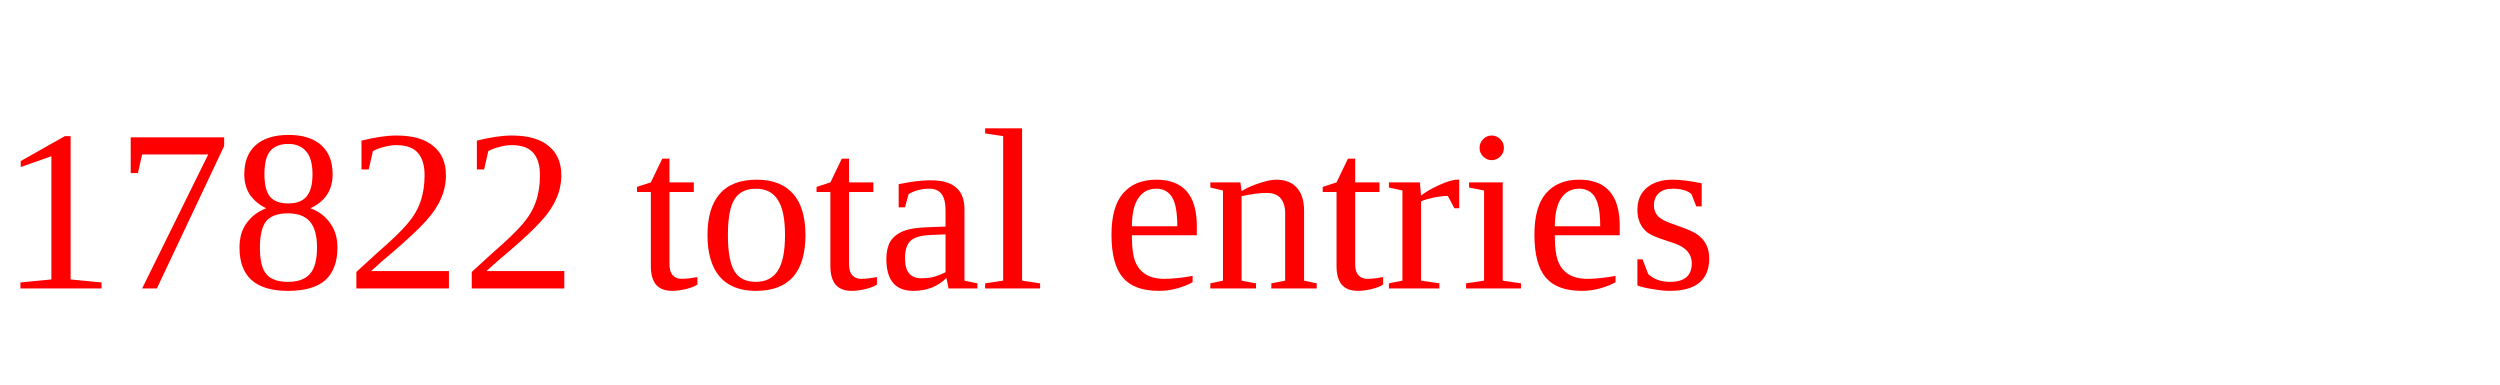
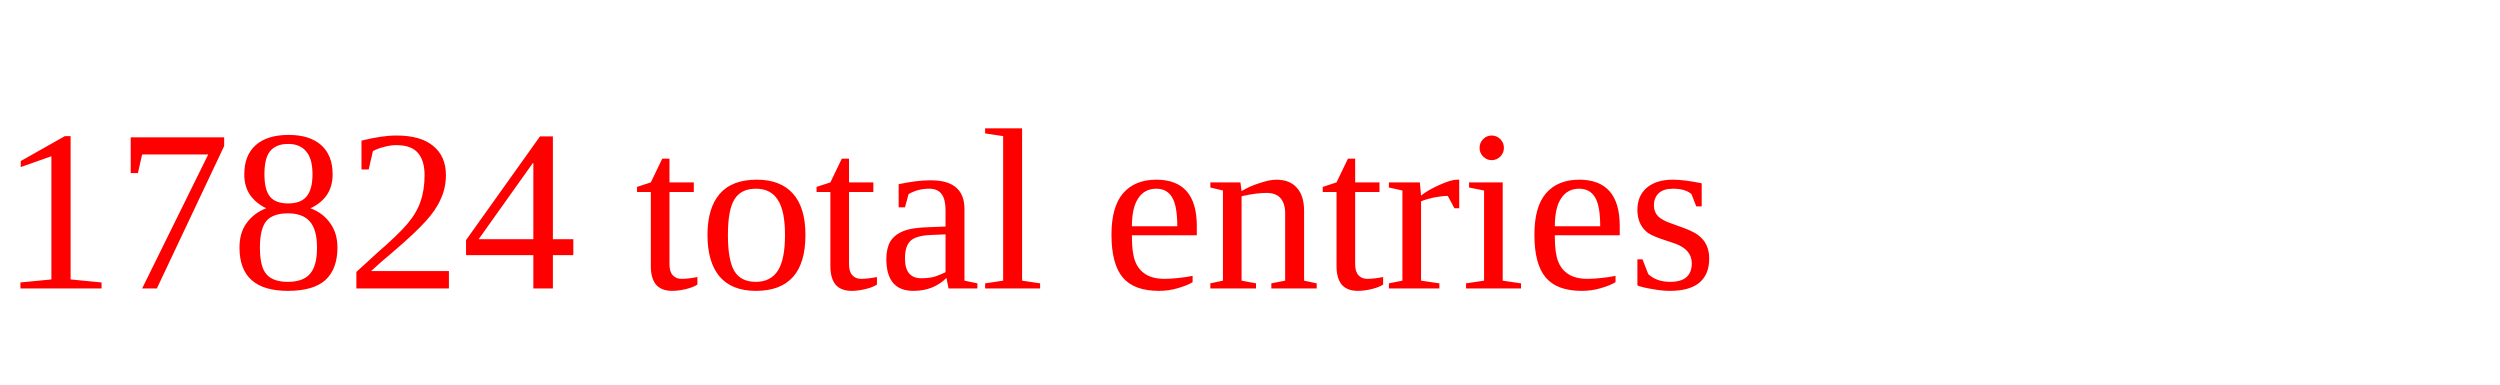
<svg xmlns="http://www.w3.org/2000/svg" height="20" width="130" version="1.1">
-   <text x="0" y="15" fill="red">17822 total entries</text>
+   <text x="0" y="15" fill="red">17824 total entries</text>
</svg>
